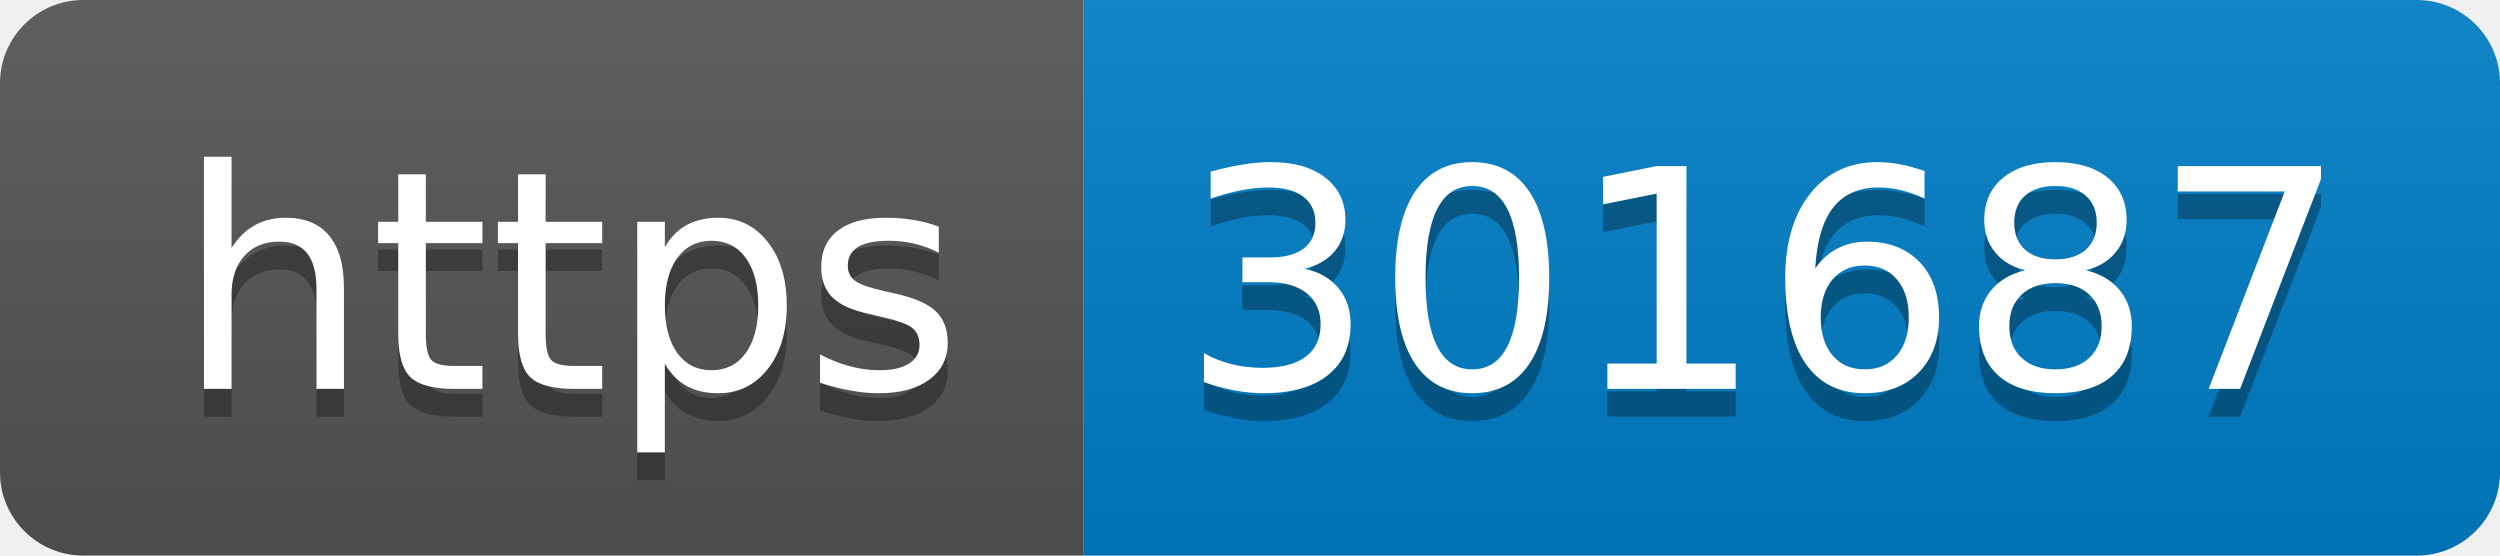
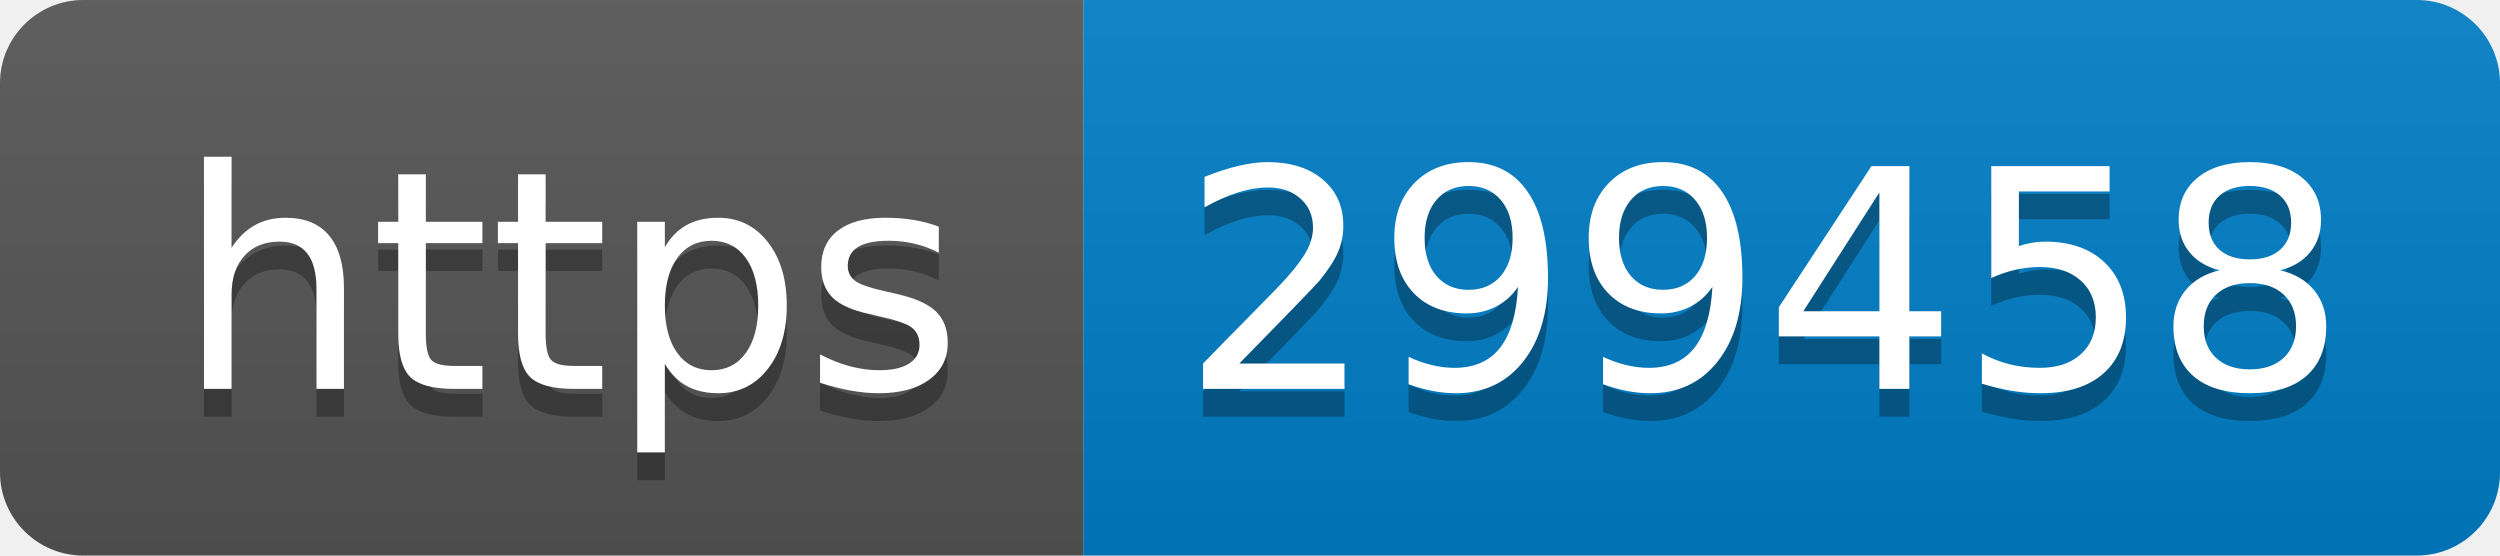
- <svg xmlns="http://www.w3.org/2000/svg" width="90" height="20" role="img" aria-label="https: 301687">
+ <svg xmlns="http://www.w3.org/2000/svg" width="90" height="20" role="img" aria-label="https: 299458">
  <linearGradient id="s" x2="0" y2="100%">
    <stop offset="0" stop-color="#bbb" stop-opacity=".1" />
    <stop offset="1" stop-opacity=".1" />
  </linearGradient>
  <clipPath id="r">
    <rect width="90" height="20" rx="3" fill="#fff" />
  </clipPath>
  <g clip-path="url(#r)">
    <rect width="39" height="20" fill="#555" />
    <rect x="39" width="51" height="20" fill="#007ec6" />
    <rect width="90" height="20" fill="url(#s)" />
  </g>
  <g fill="#fff" text-anchor="middle" font-family="Verdana,Geneva,DejaVu Sans,sans-serif" text-rendering="geometricPrecision" font-size="110">
    <text aria-hidden="true" x="205" y="150" fill="#010101" fill-opacity=".3" transform="scale(.1)" textLength="290">https</text>
    <text x="205" y="140" transform="scale(.1)" fill="#fff" textLength="290">https</text>
-     <text aria-hidden="true" x="635" y="150" fill="#010101" fill-opacity=".3" transform="scale(.1)" textLength="410">301687</text>
-     <text x="635" y="140" transform="scale(.1)" fill="#fff" textLength="410">301687</text>
+     <text aria-hidden="true" x="635" y="150" fill="#010101" fill-opacity=".3" transform="scale(.1)" textLength="410">299458</text>
+     <text x="635" y="140" transform="scale(.1)" fill="#fff" textLength="410">299458</text>
  </g>
</svg>
